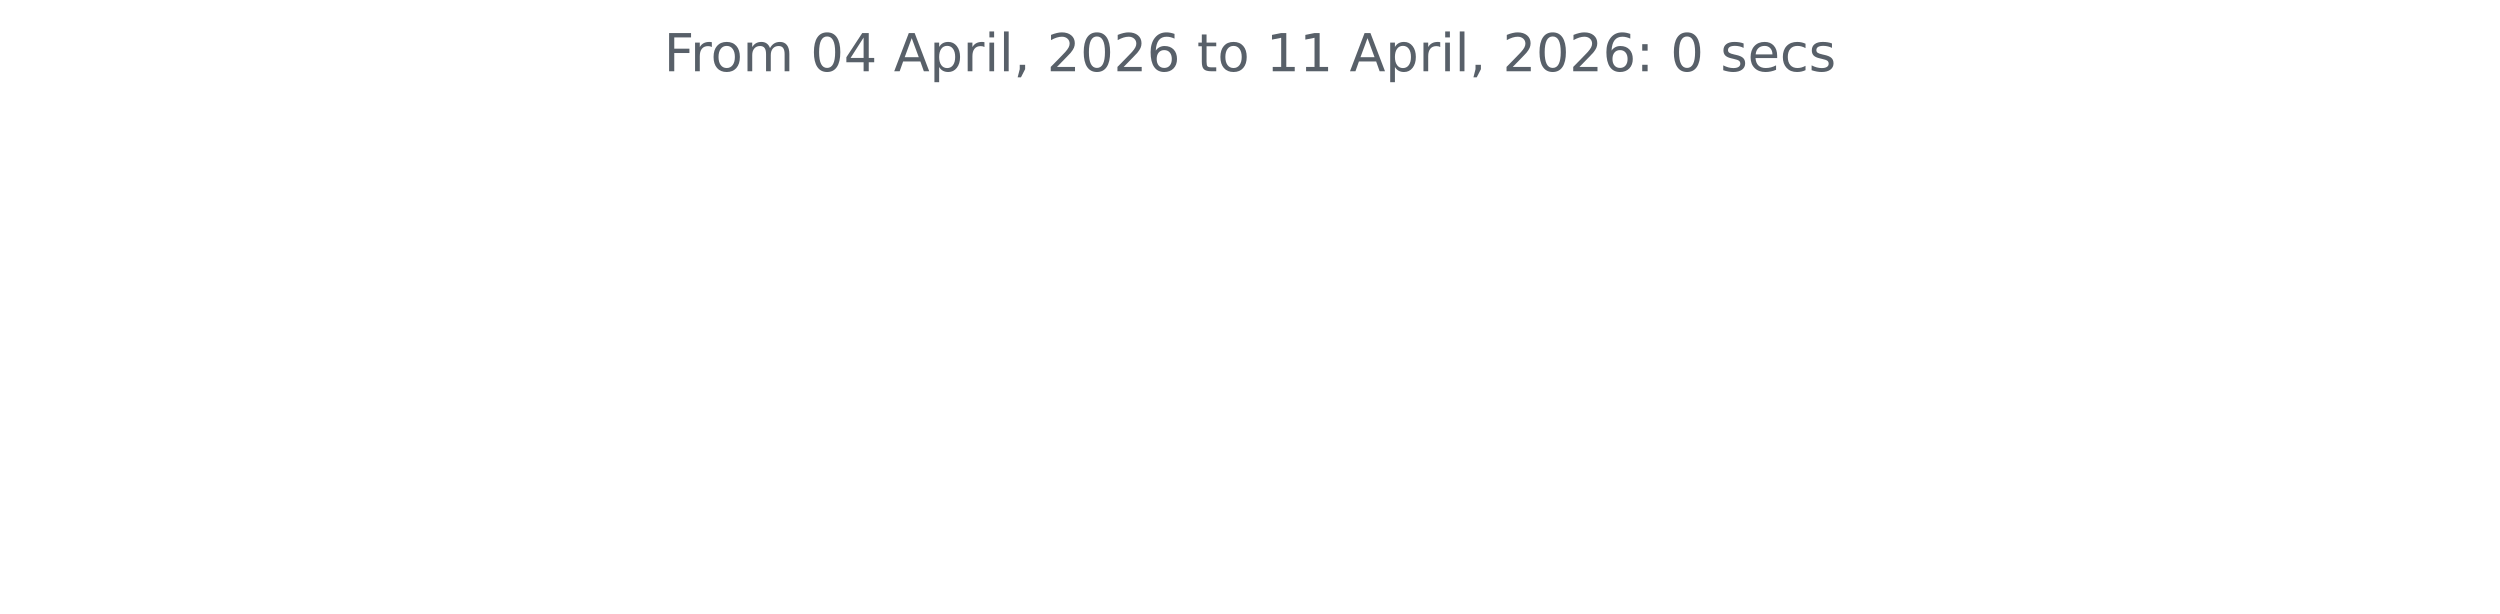
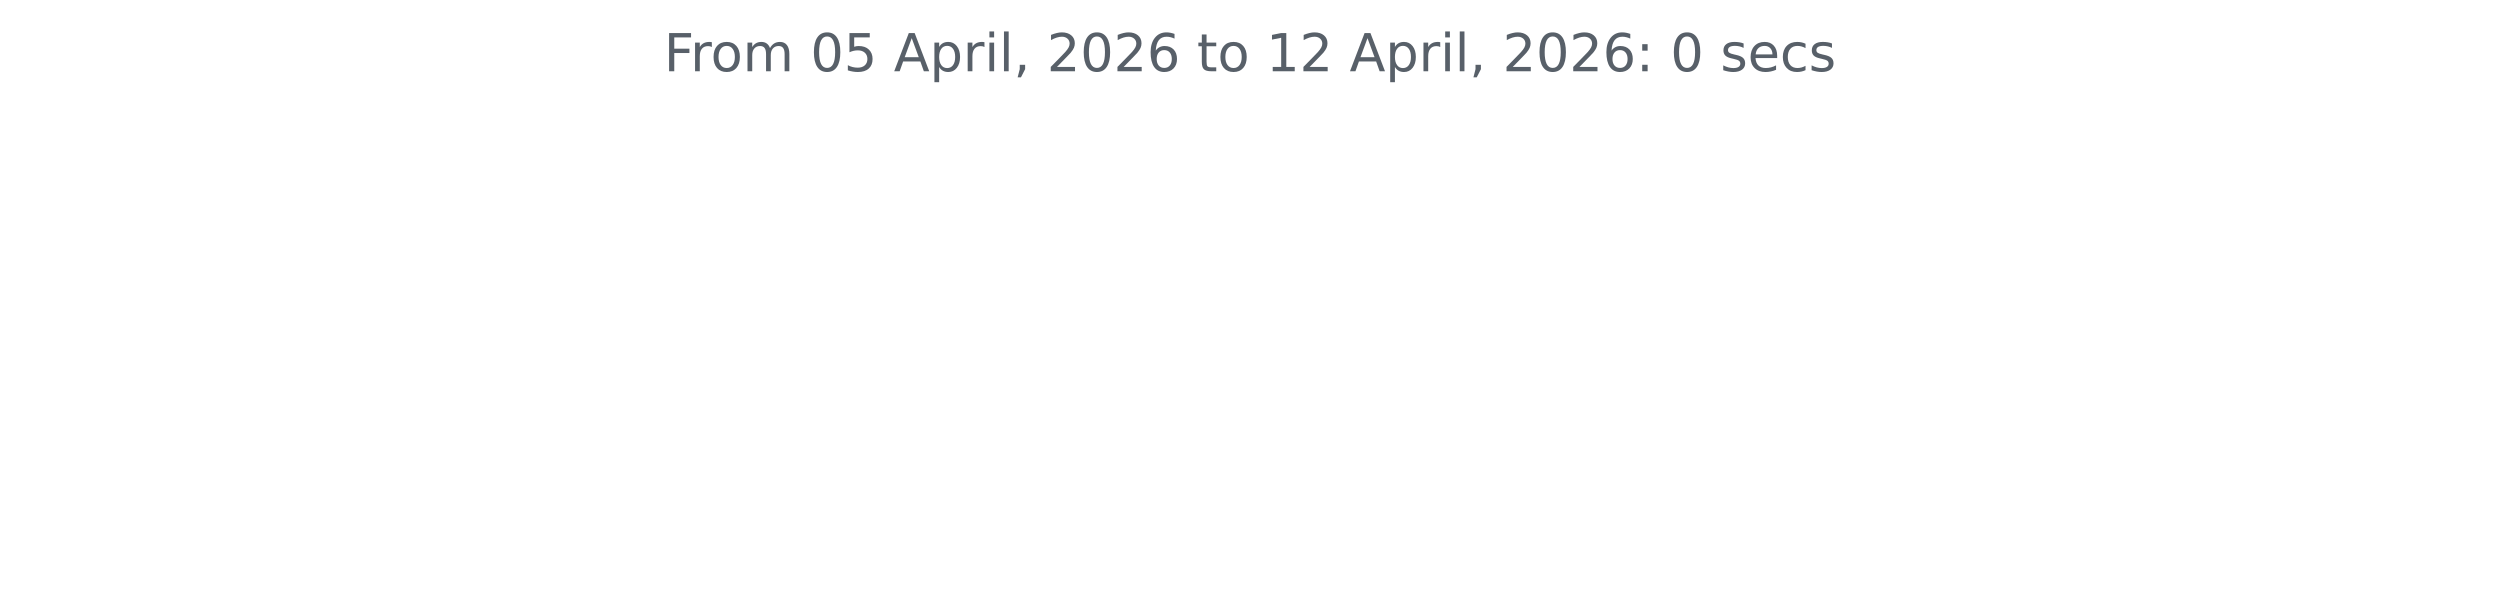
<svg xmlns="http://www.w3.org/2000/svg" xmlns:xlink="http://www.w3.org/1999/xlink" width="572.4pt" height="140.398pt" viewBox="0 0 572.4 140.398" version="1.1">
  <defs>
    <style type="text/css">*{stroke-linejoin: round; stroke-linecap: butt}</style>
  </defs>
  <g id="figure_1">
    <g id="patch_1">
      <path d="M 0 140.398  L 572.4 140.398  L 572.4 0  L 0 0  L 0 140.398  z " style="fill: none" />
    </g>
    <g id="axes_1">
      <g id="matplotlib.axis_1" />
      <g id="matplotlib.axis_2" />
      <g id="text_1">
        <g style="fill: #586069" transform="translate(152.0194 16.31812) scale(0.12 -0.12)">
          <defs>
            <path id="DejaVuSans-46" d="M 628 4666  L 3309 4666  L 3309 4134  L 1259 4134  L 1259 2759  L 3109 2759  L 3109 2228  L 1259 2228  L 1259 0  L 628 0  L 628 4666  z " transform="scale(0.015625)" />
            <path id="DejaVuSans-72" d="M 2631 2963  Q 2534 3019 2420 3045  Q 2306 3072 2169 3072  Q 1681 3072 1420 2755  Q 1159 2438 1159 1844  L 1159 0  L 581 0  L 581 3500  L 1159 3500  L 1159 2956  Q 1341 3275 1631 3429  Q 1922 3584 2338 3584  Q 2397 3584 2469 3576  Q 2541 3569 2628 3553  L 2631 2963  z " transform="scale(0.015625)" />
            <path id="DejaVuSans-6f" d="M 1959 3097  Q 1497 3097 1228 2736  Q 959 2375 959 1747  Q 959 1119 1226 758  Q 1494 397 1959 397  Q 2419 397 2687 759  Q 2956 1122 2956 1747  Q 2956 2369 2687 2733  Q 2419 3097 1959 3097  z M 1959 3584  Q 2709 3584 3137 3096  Q 3566 2609 3566 1747  Q 3566 888 3137 398  Q 2709 -91 1959 -91  Q 1206 -91 779 398  Q 353 888 353 1747  Q 353 2609 779 3096  Q 1206 3584 1959 3584  z " transform="scale(0.015625)" />
            <path id="DejaVuSans-6d" d="M 3328 2828  Q 3544 3216 3844 3400  Q 4144 3584 4550 3584  Q 5097 3584 5394 3201  Q 5691 2819 5691 2113  L 5691 0  L 5113 0  L 5113 2094  Q 5113 2597 4934 2840  Q 4756 3084 4391 3084  Q 3944 3084 3684 2787  Q 3425 2491 3425 1978  L 3425 0  L 2847 0  L 2847 2094  Q 2847 2600 2669 2842  Q 2491 3084 2119 3084  Q 1678 3084 1418 2786  Q 1159 2488 1159 1978  L 1159 0  L 581 0  L 581 3500  L 1159 3500  L 1159 2956  Q 1356 3278 1631 3431  Q 1906 3584 2284 3584  Q 2666 3584 2933 3390  Q 3200 3197 3328 2828  z " transform="scale(0.015625)" />
            <path id="DejaVuSans-20" transform="scale(0.015625)" />
            <path id="DejaVuSans-30" d="M 2034 4250  Q 1547 4250 1301 3770  Q 1056 3291 1056 2328  Q 1056 1369 1301 889  Q 1547 409 2034 409  Q 2525 409 2770 889  Q 3016 1369 3016 2328  Q 3016 3291 2770 3770  Q 2525 4250 2034 4250  z M 2034 4750  Q 2819 4750 3233 4129  Q 3647 3509 3647 2328  Q 3647 1150 3233 529  Q 2819 -91 2034 -91  Q 1250 -91 836 529  Q 422 1150 422 2328  Q 422 3509 836 4129  Q 1250 4750 2034 4750  z " transform="scale(0.015625)" />
-             <path id="DejaVuSans-34" d="M 2419 4116  L 825 1625  L 2419 1625  L 2419 4116  z M 2253 4666  L 3047 4666  L 3047 1625  L 3713 1625  L 3713 1100  L 3047 1100  L 3047 0  L 2419 0  L 2419 1100  L 313 1100  L 313 1709  L 2253 4666  z " transform="scale(0.015625)" />
+             <path id="DejaVuSans-35" d="M 691 4666  L 3169 4666  L 3169 4134  L 1269 4134  L 1269 2991  Q 1406 3038 1543 3061  Q 1681 3084 1819 3084  Q 2600 3084 3056 2656  Q 3513 2228 3513 1497  Q 3513 744 3044 326  Q 2575 -91 1722 -91  Q 1428 -91 1123 -41  Q 819 9 494 109  L 494 744  Q 775 591 1075 516  Q 1375 441 1709 441  Q 2250 441 2565 725  Q 2881 1009 2881 1497  Q 2881 1984 2565 2268  Q 2250 2553 1709 2553  Q 1456 2553 1204 2497  Q 953 2441 691 2322  L 691 4666  z " transform="scale(0.015625)" />
            <path id="DejaVuSans-41" d="M 2188 4044  L 1331 1722  L 3047 1722  L 2188 4044  z M 1831 4666  L 2547 4666  L 4325 0  L 3669 0  L 3244 1197  L 1141 1197  L 716 0  L 50 0  L 1831 4666  z " transform="scale(0.015625)" />
            <path id="DejaVuSans-70" d="M 1159 525  L 1159 -1331  L 581 -1331  L 581 3500  L 1159 3500  L 1159 2969  Q 1341 3281 1617 3432  Q 1894 3584 2278 3584  Q 2916 3584 3314 3078  Q 3713 2572 3713 1747  Q 3713 922 3314 415  Q 2916 -91 2278 -91  Q 1894 -91 1617 61  Q 1341 213 1159 525  z M 3116 1747  Q 3116 2381 2855 2742  Q 2594 3103 2138 3103  Q 1681 3103 1420 2742  Q 1159 2381 1159 1747  Q 1159 1113 1420 752  Q 1681 391 2138 391  Q 2594 391 2855 752  Q 3116 1113 3116 1747  z " transform="scale(0.015625)" />
            <path id="DejaVuSans-69" d="M 603 3500  L 1178 3500  L 1178 0  L 603 0  L 603 3500  z M 603 4863  L 1178 4863  L 1178 4134  L 603 4134  L 603 4863  z " transform="scale(0.015625)" />
            <path id="DejaVuSans-6c" d="M 603 4863  L 1178 4863  L 1178 0  L 603 0  L 603 4863  z " transform="scale(0.015625)" />
            <path id="DejaVuSans-2c" d="M 750 794  L 1409 794  L 1409 256  L 897 -744  L 494 -744  L 750 256  L 750 794  z " transform="scale(0.015625)" />
            <path id="DejaVuSans-32" d="M 1228 531  L 3431 531  L 3431 0  L 469 0  L 469 531  Q 828 903 1448 1529  Q 2069 2156 2228 2338  Q 2531 2678 2651 2914  Q 2772 3150 2772 3378  Q 2772 3750 2511 3984  Q 2250 4219 1831 4219  Q 1534 4219 1204 4116  Q 875 4013 500 3803  L 500 4441  Q 881 4594 1212 4672  Q 1544 4750 1819 4750  Q 2544 4750 2975 4387  Q 3406 4025 3406 3419  Q 3406 3131 3298 2873  Q 3191 2616 2906 2266  Q 2828 2175 2409 1742  Q 1991 1309 1228 531  z " transform="scale(0.015625)" />
            <path id="DejaVuSans-36" d="M 2113 2584  Q 1688 2584 1439 2293  Q 1191 2003 1191 1497  Q 1191 994 1439 701  Q 1688 409 2113 409  Q 2538 409 2786 701  Q 3034 994 3034 1497  Q 3034 2003 2786 2293  Q 2538 2584 2113 2584  z M 3366 4563  L 3366 3988  Q 3128 4100 2886 4159  Q 2644 4219 2406 4219  Q 1781 4219 1451 3797  Q 1122 3375 1075 2522  Q 1259 2794 1537 2939  Q 1816 3084 2150 3084  Q 2853 3084 3261 2657  Q 3669 2231 3669 1497  Q 3669 778 3244 343  Q 2819 -91 2113 -91  Q 1303 -91 875 529  Q 447 1150 447 2328  Q 447 3434 972 4092  Q 1497 4750 2381 4750  Q 2619 4750 2861 4703  Q 3103 4656 3366 4563  z " transform="scale(0.015625)" />
            <path id="DejaVuSans-74" d="M 1172 4494  L 1172 3500  L 2356 3500  L 2356 3053  L 1172 3053  L 1172 1153  Q 1172 725 1289 603  Q 1406 481 1766 481  L 2356 481  L 2356 0  L 1766 0  Q 1100 0 847 248  Q 594 497 594 1153  L 594 3053  L 172 3053  L 172 3500  L 594 3500  L 594 4494  L 1172 4494  z " transform="scale(0.015625)" />
            <path id="DejaVuSans-31" d="M 794 531  L 1825 531  L 1825 4091  L 703 3866  L 703 4441  L 1819 4666  L 2450 4666  L 2450 531  L 3481 531  L 3481 0  L 794 0  L 794 531  z " transform="scale(0.015625)" />
            <path id="DejaVuSans-3a" d="M 750 794  L 1409 794  L 1409 0  L 750 0  L 750 794  z M 750 3309  L 1409 3309  L 1409 2516  L 750 2516  L 750 3309  z " transform="scale(0.015625)" />
            <path id="DejaVuSans-73" d="M 2834 3397  L 2834 2853  Q 2591 2978 2328 3040  Q 2066 3103 1784 3103  Q 1356 3103 1142 2972  Q 928 2841 928 2578  Q 928 2378 1081 2264  Q 1234 2150 1697 2047  L 1894 2003  Q 2506 1872 2764 1633  Q 3022 1394 3022 966  Q 3022 478 2636 193  Q 2250 -91 1575 -91  Q 1294 -91 989 -36  Q 684 19 347 128  L 347 722  Q 666 556 975 473  Q 1284 391 1588 391  Q 1994 391 2212 530  Q 2431 669 2431 922  Q 2431 1156 2273 1281  Q 2116 1406 1581 1522  L 1381 1569  Q 847 1681 609 1914  Q 372 2147 372 2553  Q 372 3047 722 3315  Q 1072 3584 1716 3584  Q 2034 3584 2315 3537  Q 2597 3491 2834 3397  z " transform="scale(0.015625)" />
            <path id="DejaVuSans-65" d="M 3597 1894  L 3597 1613  L 953 1613  Q 991 1019 1311 708  Q 1631 397 2203 397  Q 2534 397 2845 478  Q 3156 559 3463 722  L 3463 178  Q 3153 47 2828 -22  Q 2503 -91 2169 -91  Q 1331 -91 842 396  Q 353 884 353 1716  Q 353 2575 817 3079  Q 1281 3584 2069 3584  Q 2775 3584 3186 3129  Q 3597 2675 3597 1894  z M 3022 2063  Q 3016 2534 2758 2815  Q 2500 3097 2075 3097  Q 1594 3097 1305 2825  Q 1016 2553 972 2059  L 3022 2063  z " transform="scale(0.015625)" />
            <path id="DejaVuSans-63" d="M 3122 3366  L 3122 2828  Q 2878 2963 2633 3030  Q 2388 3097 2138 3097  Q 1578 3097 1268 2742  Q 959 2388 959 1747  Q 959 1106 1268 751  Q 1578 397 2138 397  Q 2388 397 2633 464  Q 2878 531 3122 666  L 3122 134  Q 2881 22 2623 -34  Q 2366 -91 2075 -91  Q 1284 -91 818 406  Q 353 903 353 1747  Q 353 2603 823 3093  Q 1294 3584 2113 3584  Q 2378 3584 2631 3529  Q 2884 3475 3122 3366  z " transform="scale(0.015625)" />
          </defs>
          <use xlink:href="#DejaVuSans-46" />
          <use xlink:href="#DejaVuSans-72" x="50.27" />
          <use xlink:href="#DejaVuSans-6f" x="89.133" />
          <use xlink:href="#DejaVuSans-6d" x="150.314" />
          <use xlink:href="#DejaVuSans-20" x="247.727" />
          <use xlink:href="#DejaVuSans-30" x="279.514" />
-           <use xlink:href="#DejaVuSans-34" x="343.137" />
+           <use xlink:href="#DejaVuSans-35" x="343.137" />
          <use xlink:href="#DejaVuSans-20" x="406.76" />
          <use xlink:href="#DejaVuSans-41" x="438.547" />
          <use xlink:href="#DejaVuSans-70" x="506.955" />
          <use xlink:href="#DejaVuSans-72" x="570.432" />
          <use xlink:href="#DejaVuSans-69" x="611.545" />
          <use xlink:href="#DejaVuSans-6c" x="639.328" />
          <use xlink:href="#DejaVuSans-2c" x="667.111" />
          <use xlink:href="#DejaVuSans-20" x="698.898" />
          <use xlink:href="#DejaVuSans-32" x="730.686" />
          <use xlink:href="#DejaVuSans-30" x="794.309" />
          <use xlink:href="#DejaVuSans-32" x="857.932" />
          <use xlink:href="#DejaVuSans-36" x="921.555" />
          <use xlink:href="#DejaVuSans-20" x="985.178" />
          <use xlink:href="#DejaVuSans-74" x="1016.965" />
          <use xlink:href="#DejaVuSans-6f" x="1056.174" />
          <use xlink:href="#DejaVuSans-20" x="1117.355" />
          <use xlink:href="#DejaVuSans-31" x="1149.143" />
-           <use xlink:href="#DejaVuSans-31" x="1212.766" />
+           <use xlink:href="#DejaVuSans-32" x="1212.766" />
          <use xlink:href="#DejaVuSans-20" x="1276.389" />
          <use xlink:href="#DejaVuSans-41" x="1308.176" />
          <use xlink:href="#DejaVuSans-70" x="1376.584" />
          <use xlink:href="#DejaVuSans-72" x="1440.061" />
          <use xlink:href="#DejaVuSans-69" x="1481.174" />
          <use xlink:href="#DejaVuSans-6c" x="1508.957" />
          <use xlink:href="#DejaVuSans-2c" x="1536.74" />
          <use xlink:href="#DejaVuSans-20" x="1568.527" />
          <use xlink:href="#DejaVuSans-32" x="1600.314" />
          <use xlink:href="#DejaVuSans-30" x="1663.938" />
          <use xlink:href="#DejaVuSans-32" x="1727.561" />
          <use xlink:href="#DejaVuSans-36" x="1791.184" />
          <use xlink:href="#DejaVuSans-3a" x="1854.807" />
          <use xlink:href="#DejaVuSans-20" x="1888.498" />
          <use xlink:href="#DejaVuSans-30" x="1920.285" />
          <use xlink:href="#DejaVuSans-20" x="1983.908" />
          <use xlink:href="#DejaVuSans-73" x="2015.695" />
          <use xlink:href="#DejaVuSans-65" x="2067.795" />
          <use xlink:href="#DejaVuSans-63" x="2129.318" />
          <use xlink:href="#DejaVuSans-73" x="2184.299" />
        </g>
      </g>
    </g>
  </g>
</svg>
